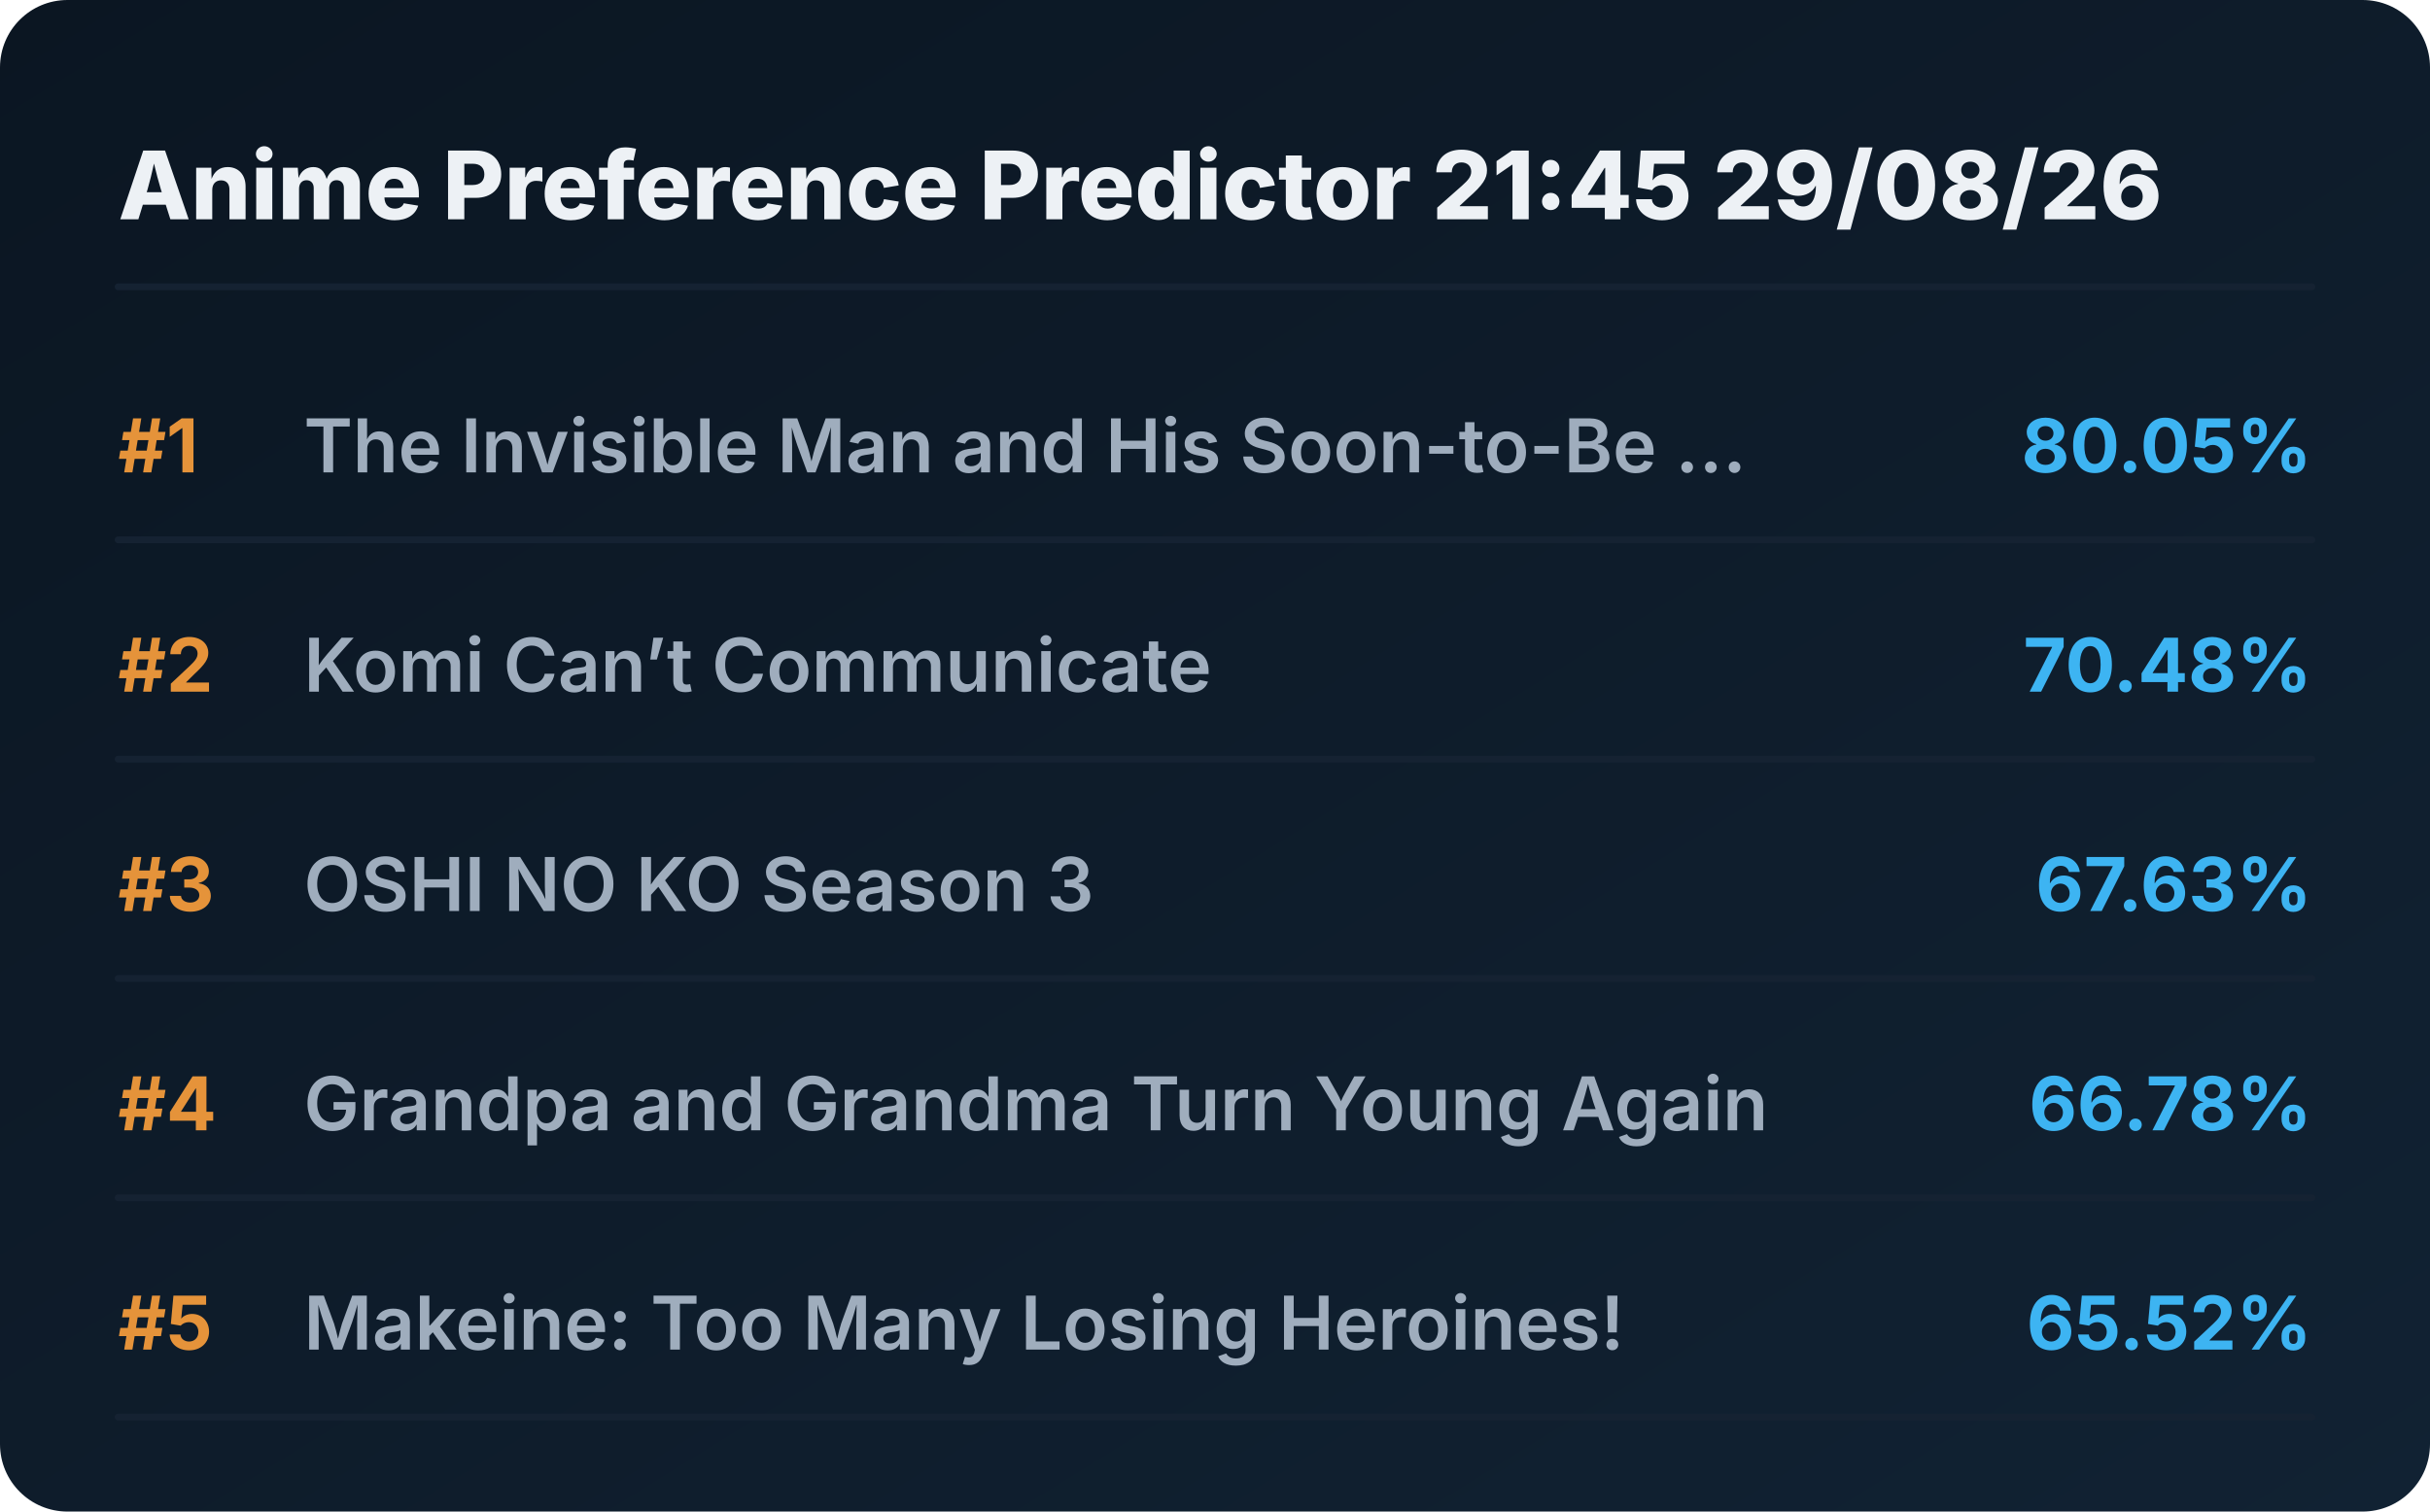
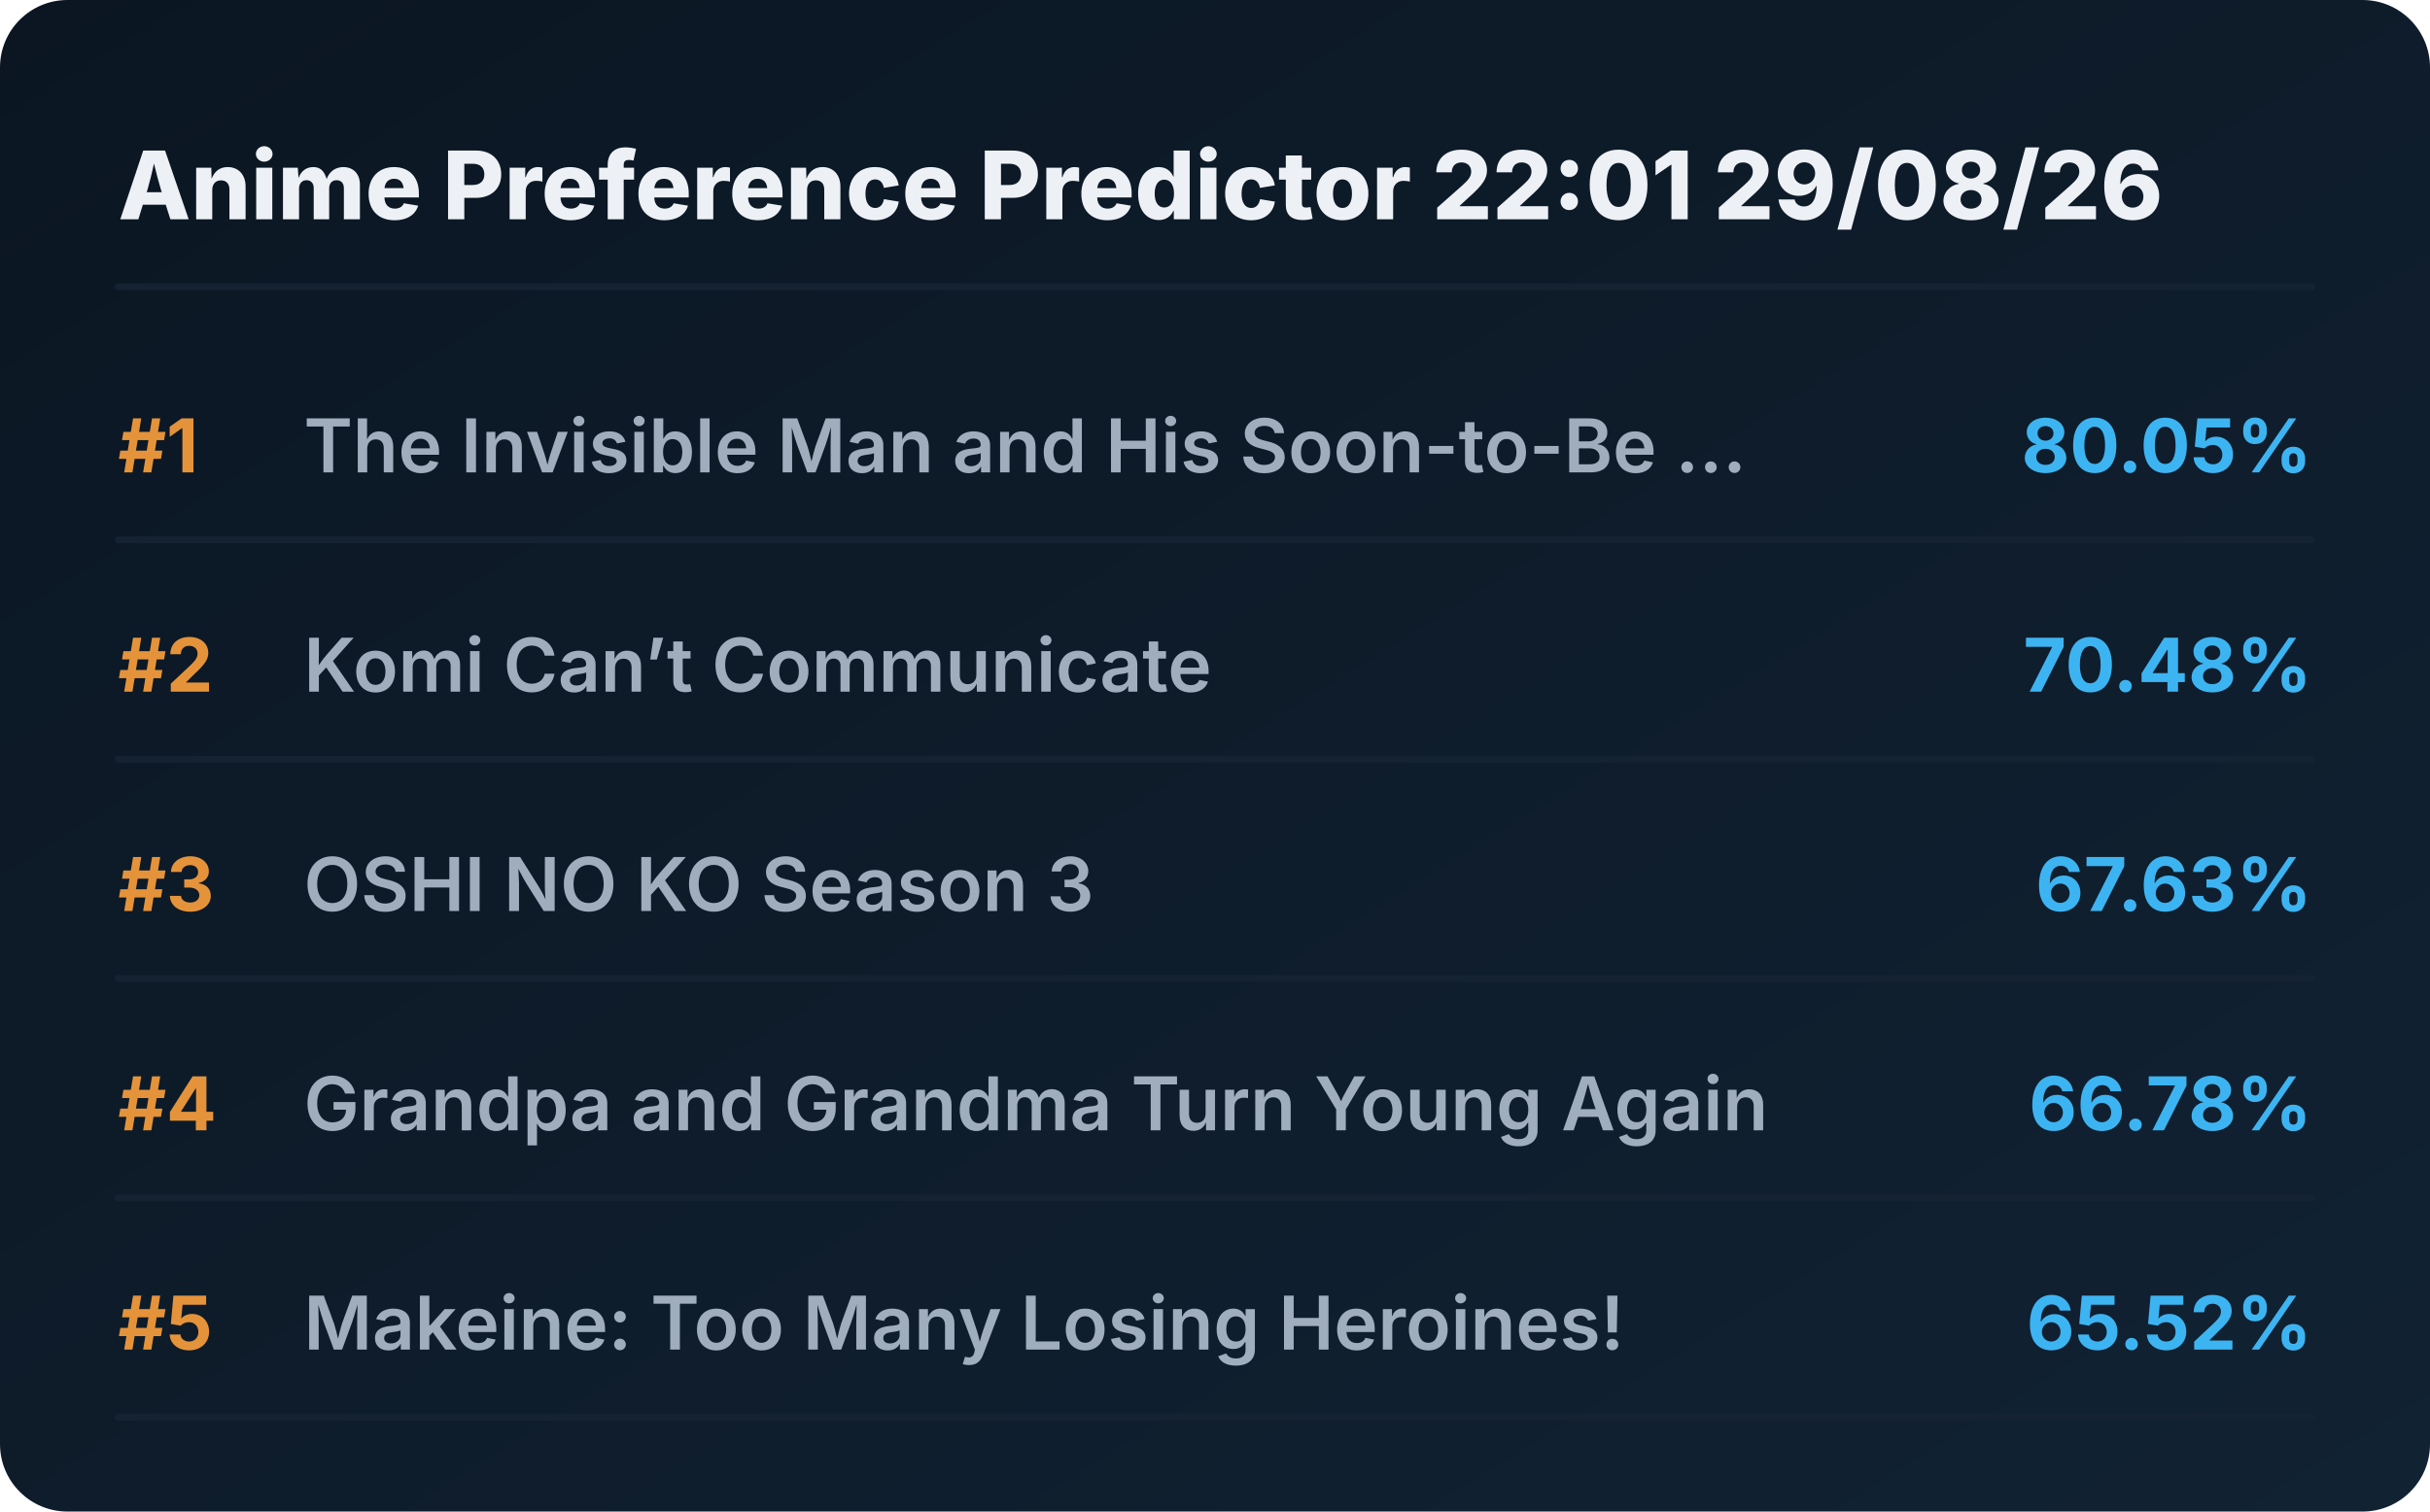
<svg xmlns="http://www.w3.org/2000/svg" viewBox="0 0 720 448" preserveAspectRatio="xMidYMid meet" style="width: 100%; height: auto; max-width: 720px;">
  <defs>
    <linearGradient id="boxGrad" x1="0%" y1="0%" x2="100%" y2="100%">
      <stop offset="0%" stop-color="#0b1622" />
      <stop offset="100%" stop-color="#112233" />
    </linearGradient>
    <clipPath id="titleClip">
      <rect x="90" y="0" width="510" height="100%" />
    </clipPath>
  </defs>
  <style>
    .bg { fill: url(#boxGrad); rx: 20px; }
    .header { font-family: 'Overpass', 'Inter', system-ui, sans-serif; font-weight: 800; font-size: 28px; fill: #edf1f5; }
    .rank { font-family: 'Overpass', 'Inter', system-ui, sans-serif; font-weight: 700; font-size: 22px; fill: #e5933a; }
    .title { font-family: 'Overpass', 'Inter', system-ui, sans-serif; font-weight: 600; font-size: 22px; fill: #9fadbd; }
    .score { font-family: 'Overpass', 'Inter', system-ui, sans-serif; font-weight: 700; font-size: 22px; fill: #3db4f2; }
    .line { stroke: #152232; stroke-width: 2; stroke-linecap: round; }
  </style>
  <rect class="bg" width="720" height="448" />
-   <text x="35" y="65" class="header">Anime Preference Predictor 21:45 29/08/26</text>
+   <text x="35" y="65" class="header">Anime Preference Predictor 22:01 29/08/26</text>
  <line x1="35" y1="85" x2="685" y2="85" class="line" />
  <g transform="translate(0, 0)">
    <text x="35" y="140" class="rank">#1</text>
    <text x="90" y="140" class="title">The Invisible Man and His Soon-to-Be ...</text>
    <text x="685" y="140" class="score" text-anchor="end">80.05%</text>
    <line x1="35" y1="160" x2="685" y2="160" class="line" />
  </g>
  <g transform="translate(0, 65)">
    <text x="35" y="140" class="rank">#2</text>
    <text x="90" y="140" class="title">Komi Can’t Communicate</text>
    <text x="685" y="140" class="score" text-anchor="end">70.48%</text>
    <line x1="35" y1="160" x2="685" y2="160" class="line" />
  </g>
  <g transform="translate(0, 130)">
    <text x="35" y="140" class="rank">#3</text>
    <text x="90" y="140" class="title">OSHI NO KO Season 3</text>
    <text x="685" y="140" class="score" text-anchor="end">67.63%</text>
    <line x1="35" y1="160" x2="685" y2="160" class="line" />
  </g>
  <g transform="translate(0, 195)">
    <text x="35" y="140" class="rank">#4</text>
    <text x="90" y="140" class="title">Grandpa and Grandma Turn Young Again</text>
    <text x="685" y="140" class="score" text-anchor="end">66.78%</text>
    <line x1="35" y1="160" x2="685" y2="160" class="line" />
  </g>
  <g transform="translate(0, 260)">
    <text x="35" y="140" class="rank">#5</text>
    <text x="90" y="140" class="title">Makeine: Too Many Losing Heroines!</text>
    <text x="685" y="140" class="score" text-anchor="end">65.52%</text>
    <line x1="35" y1="160" x2="685" y2="160" class="line" />
  </g>
</svg>
